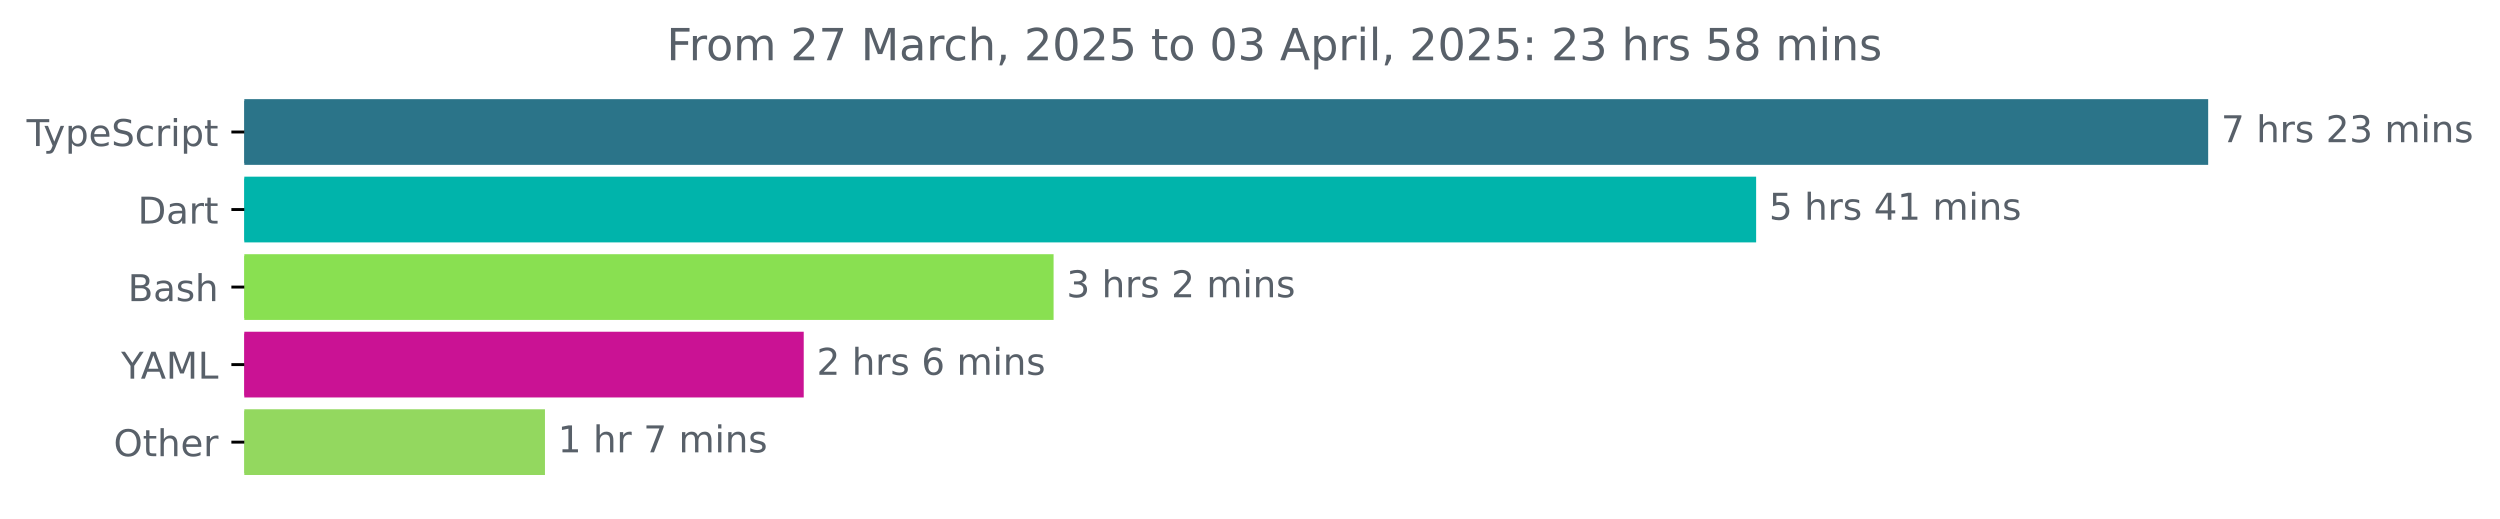
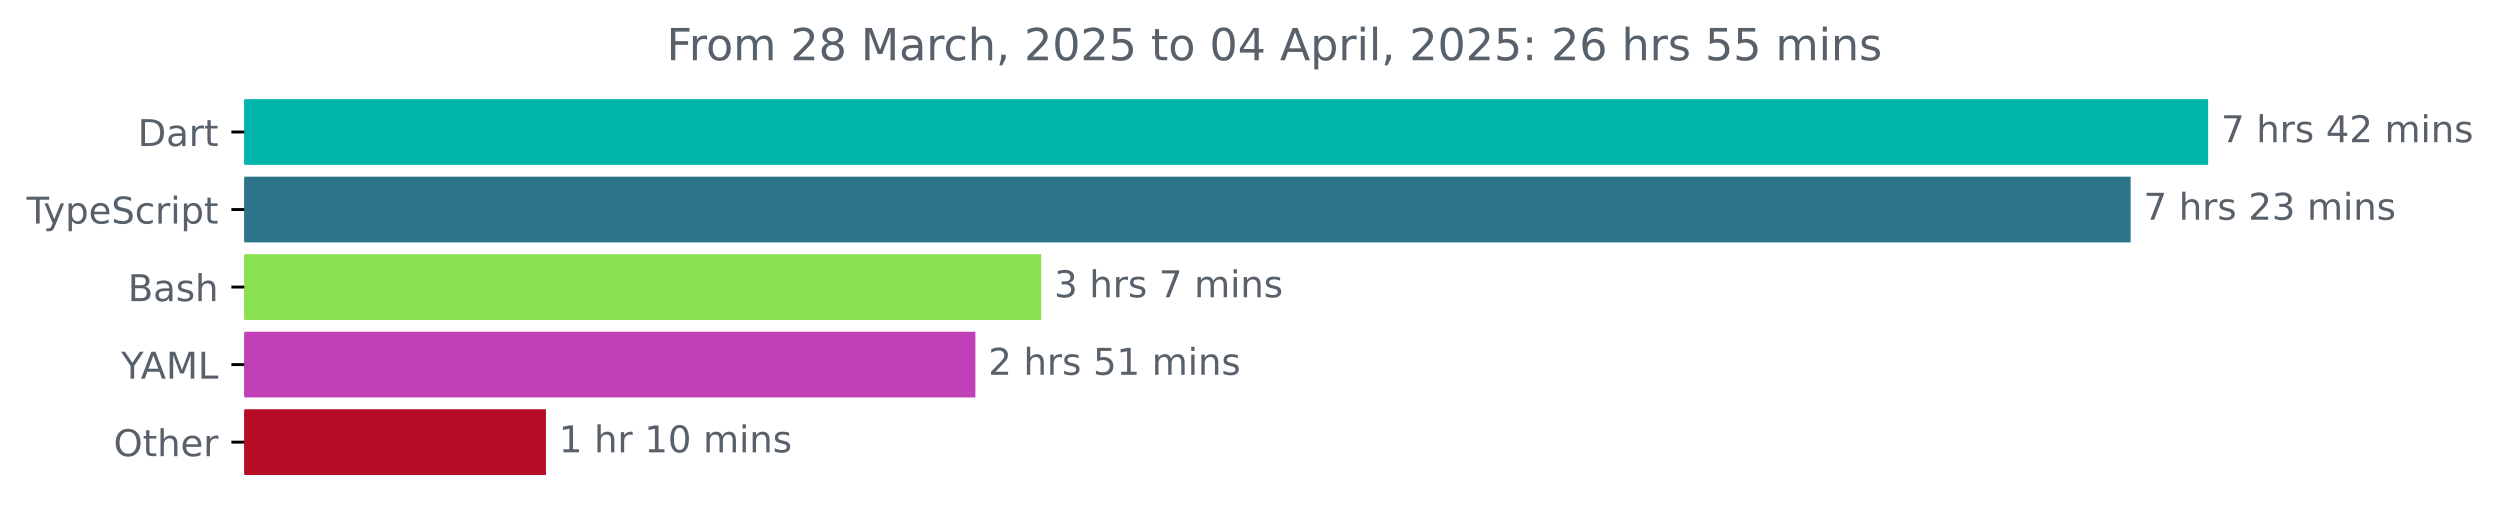
<svg xmlns="http://www.w3.org/2000/svg" xmlns:xlink="http://www.w3.org/1999/xlink" width="677.144pt" height="140.398pt" viewBox="0 0 677.144 140.398" version="1.1">
  <defs>
    <style type="text/css">*{stroke-linejoin: round; stroke-linecap: butt}</style>
  </defs>
  <g id="figure_1">
    <g id="patch_1">
      <path d="M -0 140.398  L 677.144 140.398  L 677.144 0  L -0 0  L -0 140.398  z " style="fill: none" />
    </g>
    <g id="axes_1">
      <g id="patch_2">
-         <path d="M 66.17 27.358  L 597.599 27.358  L 597.599 44.158  L 66.17 44.158  z " clip-path="url(#pd478f211a9)" style="fill: #2b7489; stroke: #2b7489; stroke-linejoin: miter" />
+         <path d="M 66.17 27.358  L 597.599 27.358  L 597.599 44.158  L 66.17 44.158  z " clip-path="url(#pe430d99507)" style="fill: #00b4ab; stroke: #00b4ab; stroke-linejoin: miter" />
      </g>
      <g id="patch_3">
-         <path d="M 66.17 48.358  L 475.16 48.358  L 475.16 65.158  L 66.17 65.158  z " clip-path="url(#pd478f211a9)" style="fill: #00b4ab; stroke: #00b4ab; stroke-linejoin: miter" />
+         <path d="M 66.17 48.358  L 576.602 48.358  L 576.602 65.158  L 66.17 65.158  z " clip-path="url(#pe430d99507)" style="fill: #2b7489; stroke: #2b7489; stroke-linejoin: miter" />
      </g>
      <g id="patch_4">
-         <path d="M 66.17 69.358  L 284.872 69.358  L 284.872 86.158  L 66.17 86.158  z " clip-path="url(#pd478f211a9)" style="fill: #89e051; stroke: #89e051; stroke-linejoin: miter" />
+         <path d="M 66.17 69.358  L 281.529 69.358  L 281.529 86.158  L 66.17 86.158  z " clip-path="url(#pe430d99507)" style="fill: #89e051; stroke: #89e051; stroke-linejoin: miter" />
      </g>
      <g id="patch_5">
-         <path d="M 66.17 90.358  L 217.195 90.358  L 217.195 107.158  L 66.17 107.158  z " clip-path="url(#pd478f211a9)" style="fill: #ca1294; stroke: #ca1294; stroke-linejoin: miter" />
+         <path d="M 66.17 90.358  L 263.691 90.358  L 263.691 107.158  L 66.17 107.158  z " clip-path="url(#pe430d99507)" style="fill: #c040b8; stroke: #c040b8; stroke-linejoin: miter" />
      </g>
      <g id="patch_6">
-         <path d="M 66.17 111.358  L 147.107 111.358  L 147.107 128.158  L 66.17 128.158  z " clip-path="url(#pd478f211a9)" style="fill: #93d85f; stroke: #93d85f; stroke-linejoin: miter" />
+         <path d="M 66.17 111.358  L 147.371 111.358  L 147.371 128.158  L 66.17 128.158  z " clip-path="url(#pe430d99507)" style="fill: #b70c26; stroke: #b70c26; stroke-linejoin: miter" />
      </g>
      <g id="matplotlib.axis_1" />
      <g id="matplotlib.axis_2">
        <g id="ytick_1">
          <g id="line2d_1">
            <defs>
-               <path id="m41a5567b48" d="M 0 0  L -3.5 0  " style="stroke: #000000; stroke-width: 0.8" />
+               <path id="mb3773131a2" d="M 0 0  L -3.5 0  " style="stroke: #000000; stroke-width: 0.8" />
            </defs>
            <g>
-               <use xlink:href="#m41a5567b48" x="66.17" y="35.758" style="stroke: #000000; stroke-width: 0.8" />
+               <use xlink:href="#mb3773131a2" x="66.17" y="35.758" style="stroke: #000000; stroke-width: 0.8" />
            </g>
          </g>
          <g id="text_1">
-             <g style="fill: #586069" transform="translate(7.2 39.55734) scale(0.1 -0.1)">
+             <g style="fill: #586069" transform="translate(37.31094 39.55734) scale(0.1 -0.1)">
+               <defs>
+                 <path id="DejaVuSans-44" d="M 1259 4147  L 1259 519  L 2022 519  Q 2988 519 3436 956  Q 3884 1394 3884 2338  Q 3884 3275 3436 3711  Q 2988 4147 2022 4147  L 1259 4147  z M 628 4666  L 1925 4666  Q 3281 4666 3915 4102  Q 4550 3538 4550 2338  Q 4550 1131 3912 565  Q 3275 0 1925 0  L 628 0  L 628 4666  z " transform="scale(0.015625)" />
+                 <path id="DejaVuSans-61" d="M 2194 1759  Q 1497 1759 1228 1600  Q 959 1441 959 1056  Q 959 750 1161 570  Q 1363 391 1709 391  Q 2188 391 2477 730  Q 2766 1069 2766 1631  L 2766 1759  L 2194 1759  z M 3341 1997  L 3341 0  L 2766 0  L 2766 531  Q 2569 213 2275 61  Q 1981 -91 1556 -91  Q 1019 -91 701 211  Q 384 513 384 1019  Q 384 1609 779 1909  Q 1175 2209 1959 2209  L 2766 2209  L 2766 2266  Q 2766 2663 2505 2880  Q 2244 3097 1772 3097  Q 1472 3097 1187 3025  Q 903 2953 641 2809  L 641 3341  Q 956 3463 1253 3523  Q 1550 3584 1831 3584  Q 2591 3584 2966 3190  Q 3341 2797 3341 1997  z " transform="scale(0.015625)" />
+                 <path id="DejaVuSans-72" d="M 2631 2963  Q 2534 3019 2420 3045  Q 2306 3072 2169 3072  Q 1681 3072 1420 2755  Q 1159 2438 1159 1844  L 1159 0  L 581 0  L 581 3500  L 1159 3500  L 1159 2956  Q 1341 3275 1631 3429  Q 1922 3584 2338 3584  Q 2397 3584 2469 3576  Q 2541 3569 2628 3553  L 2631 2963  z " transform="scale(0.015625)" />
+                 <path id="DejaVuSans-74" d="M 1172 4494  L 1172 3500  L 2356 3500  L 2356 3053  L 1172 3053  L 1172 1153  Q 1172 725 1289 603  Q 1406 481 1766 481  L 2356 481  L 2356 0  L 1766 0  Q 1100 0 847 248  Q 594 497 594 1153  L 594 3053  L 172 3053  L 172 3500  L 594 3500  L 594 4494  L 1172 4494  z " transform="scale(0.015625)" />
+               </defs>
+               <use xlink:href="#DejaVuSans-44" />
+               <use xlink:href="#DejaVuSans-61" x="77.002" />
+               <use xlink:href="#DejaVuSans-72" x="138.281" />
+               <use xlink:href="#DejaVuSans-74" x="179.395" />
+             </g>
+           </g>
+         </g>
+         <g id="ytick_2">
+           <g id="line2d_2">
+             <g>
+               <use xlink:href="#mb3773131a2" x="66.17" y="56.758" style="stroke: #000000; stroke-width: 0.8" />
+             </g>
+           </g>
+           <g id="text_2">
+             <g style="fill: #586069" transform="translate(7.2 60.55734) scale(0.1 -0.1)">
              <defs>
                <path id="DejaVuSans-54" d="M -19 4666  L 3928 4666  L 3928 4134  L 2272 4134  L 2272 0  L 1638 0  L 1638 4134  L -19 4134  L -19 4666  z " transform="scale(0.015625)" />
                <path id="DejaVuSans-79" d="M 2059 -325  Q 1816 -950 1584 -1140  Q 1353 -1331 966 -1331  L 506 -1331  L 506 -850  L 844 -850  Q 1081 -850 1212 -737  Q 1344 -625 1503 -206  L 1606 56  L 191 3500  L 800 3500  L 1894 763  L 2988 3500  L 3597 3500  L 2059 -325  z " transform="scale(0.015625)" />
                <path id="DejaVuSans-70" d="M 1159 525  L 1159 -1331  L 581 -1331  L 581 3500  L 1159 3500  L 1159 2969  Q 1341 3281 1617 3432  Q 1894 3584 2278 3584  Q 2916 3584 3314 3078  Q 3713 2572 3713 1747  Q 3713 922 3314 415  Q 2916 -91 2278 -91  Q 1894 -91 1617 61  Q 1341 213 1159 525  z M 3116 1747  Q 3116 2381 2855 2742  Q 2594 3103 2138 3103  Q 1681 3103 1420 2742  Q 1159 2381 1159 1747  Q 1159 1113 1420 752  Q 1681 391 2138 391  Q 2594 391 2855 752  Q 3116 1113 3116 1747  z " transform="scale(0.015625)" />
                <path id="DejaVuSans-65" d="M 3597 1894  L 3597 1613  L 953 1613  Q 991 1019 1311 708  Q 1631 397 2203 397  Q 2534 397 2845 478  Q 3156 559 3463 722  L 3463 178  Q 3153 47 2828 -22  Q 2503 -91 2169 -91  Q 1331 -91 842 396  Q 353 884 353 1716  Q 353 2575 817 3079  Q 1281 3584 2069 3584  Q 2775 3584 3186 3129  Q 3597 2675 3597 1894  z M 3022 2063  Q 3016 2534 2758 2815  Q 2500 3097 2075 3097  Q 1594 3097 1305 2825  Q 1016 2553 972 2059  L 3022 2063  z " transform="scale(0.015625)" />
                <path id="DejaVuSans-53" d="M 3425 4513  L 3425 3897  Q 3066 4069 2747 4153  Q 2428 4238 2131 4238  Q 1616 4238 1336 4038  Q 1056 3838 1056 3469  Q 1056 3159 1242 3001  Q 1428 2844 1947 2747  L 2328 2669  Q 3034 2534 3370 2195  Q 3706 1856 3706 1288  Q 3706 609 3251 259  Q 2797 -91 1919 -91  Q 1588 -91 1214 -16  Q 841 59 441 206  L 441 856  Q 825 641 1194 531  Q 1563 422 1919 422  Q 2459 422 2753 634  Q 3047 847 3047 1241  Q 3047 1584 2836 1778  Q 2625 1972 2144 2069  L 1759 2144  Q 1053 2284 737 2584  Q 422 2884 422 3419  Q 422 4038 858 4394  Q 1294 4750 2059 4750  Q 2388 4750 2728 4690  Q 3069 4631 3425 4513  z " transform="scale(0.015625)" />
                <path id="DejaVuSans-63" d="M 3122 3366  L 3122 2828  Q 2878 2963 2633 3030  Q 2388 3097 2138 3097  Q 1578 3097 1268 2742  Q 959 2388 959 1747  Q 959 1106 1268 751  Q 1578 397 2138 397  Q 2388 397 2633 464  Q 2878 531 3122 666  L 3122 134  Q 2881 22 2623 -34  Q 2366 -91 2075 -91  Q 1284 -91 818 406  Q 353 903 353 1747  Q 353 2603 823 3093  Q 1294 3584 2113 3584  Q 2378 3584 2631 3529  Q 2884 3475 3122 3366  z " transform="scale(0.015625)" />
-                 <path id="DejaVuSans-72" d="M 2631 2963  Q 2534 3019 2420 3045  Q 2306 3072 2169 3072  Q 1681 3072 1420 2755  Q 1159 2438 1159 1844  L 1159 0  L 581 0  L 581 3500  L 1159 3500  L 1159 2956  Q 1341 3275 1631 3429  Q 1922 3584 2338 3584  Q 2397 3584 2469 3576  Q 2541 3569 2628 3553  L 2631 2963  z " transform="scale(0.015625)" />
                <path id="DejaVuSans-69" d="M 603 3500  L 1178 3500  L 1178 0  L 603 0  L 603 3500  z M 603 4863  L 1178 4863  L 1178 4134  L 603 4134  L 603 4863  z " transform="scale(0.015625)" />
-                 <path id="DejaVuSans-74" d="M 1172 4494  L 1172 3500  L 2356 3500  L 2356 3053  L 1172 3053  L 1172 1153  Q 1172 725 1289 603  Q 1406 481 1766 481  L 2356 481  L 2356 0  L 1766 0  Q 1100 0 847 248  Q 594 497 594 1153  L 594 3053  L 172 3053  L 172 3500  L 594 3500  L 594 4494  L 1172 4494  z " transform="scale(0.015625)" />
              </defs>
              <use xlink:href="#DejaVuSans-54" />
              <use xlink:href="#DejaVuSans-79" x="45.459" />
              <use xlink:href="#DejaVuSans-70" x="104.639" />
              <use xlink:href="#DejaVuSans-65" x="168.115" />
              <use xlink:href="#DejaVuSans-53" x="229.639" />
              <use xlink:href="#DejaVuSans-63" x="293.115" />
              <use xlink:href="#DejaVuSans-72" x="348.096" />
              <use xlink:href="#DejaVuSans-69" x="389.209" />
              <use xlink:href="#DejaVuSans-70" x="416.992" />
              <use xlink:href="#DejaVuSans-74" x="480.469" />
            </g>
          </g>
        </g>
-         <g id="ytick_2">
-           <g id="line2d_2">
-             <g>
-               <use xlink:href="#m41a5567b48" x="66.17" y="56.758" style="stroke: #000000; stroke-width: 0.8" />
-             </g>
-           </g>
-           <g id="text_2">
-             <g style="fill: #586069" transform="translate(37.31094 60.55734) scale(0.1 -0.1)">
-               <defs>
-                 <path id="DejaVuSans-44" d="M 1259 4147  L 1259 519  L 2022 519  Q 2988 519 3436 956  Q 3884 1394 3884 2338  Q 3884 3275 3436 3711  Q 2988 4147 2022 4147  L 1259 4147  z M 628 4666  L 1925 4666  Q 3281 4666 3915 4102  Q 4550 3538 4550 2338  Q 4550 1131 3912 565  Q 3275 0 1925 0  L 628 0  L 628 4666  z " transform="scale(0.015625)" />
-                 <path id="DejaVuSans-61" d="M 2194 1759  Q 1497 1759 1228 1600  Q 959 1441 959 1056  Q 959 750 1161 570  Q 1363 391 1709 391  Q 2188 391 2477 730  Q 2766 1069 2766 1631  L 2766 1759  L 2194 1759  z M 3341 1997  L 3341 0  L 2766 0  L 2766 531  Q 2569 213 2275 61  Q 1981 -91 1556 -91  Q 1019 -91 701 211  Q 384 513 384 1019  Q 384 1609 779 1909  Q 1175 2209 1959 2209  L 2766 2209  L 2766 2266  Q 2766 2663 2505 2880  Q 2244 3097 1772 3097  Q 1472 3097 1187 3025  Q 903 2953 641 2809  L 641 3341  Q 956 3463 1253 3523  Q 1550 3584 1831 3584  Q 2591 3584 2966 3190  Q 3341 2797 3341 1997  z " transform="scale(0.015625)" />
-               </defs>
-               <use xlink:href="#DejaVuSans-44" />
-               <use xlink:href="#DejaVuSans-61" x="77.002" />
-               <use xlink:href="#DejaVuSans-72" x="138.281" />
-               <use xlink:href="#DejaVuSans-74" x="179.395" />
-             </g>
-           </g>
-         </g>
        <g id="ytick_3">
          <g id="line2d_3">
            <g>
-               <use xlink:href="#m41a5567b48" x="66.17" y="77.758" style="stroke: #000000; stroke-width: 0.8" />
+               <use xlink:href="#mb3773131a2" x="66.17" y="77.758" style="stroke: #000000; stroke-width: 0.8" />
            </g>
          </g>
          <g id="text_3">
            <g style="fill: #586069" transform="translate(34.63437 81.55734) scale(0.1 -0.1)">
              <defs>
                <path id="DejaVuSans-42" d="M 1259 2228  L 1259 519  L 2272 519  Q 2781 519 3026 730  Q 3272 941 3272 1375  Q 3272 1813 3026 2020  Q 2781 2228 2272 2228  L 1259 2228  z M 1259 4147  L 1259 2741  L 2194 2741  Q 2656 2741 2882 2914  Q 3109 3088 3109 3444  Q 3109 3797 2882 3972  Q 2656 4147 2194 4147  L 1259 4147  z M 628 4666  L 2241 4666  Q 2963 4666 3353 4366  Q 3744 4066 3744 3513  Q 3744 3084 3544 2831  Q 3344 2578 2956 2516  Q 3422 2416 3680 2098  Q 3938 1781 3938 1306  Q 3938 681 3513 340  Q 3088 0 2303 0  L 628 0  L 628 4666  z " transform="scale(0.015625)" />
                <path id="DejaVuSans-73" d="M 2834 3397  L 2834 2853  Q 2591 2978 2328 3040  Q 2066 3103 1784 3103  Q 1356 3103 1142 2972  Q 928 2841 928 2578  Q 928 2378 1081 2264  Q 1234 2150 1697 2047  L 1894 2003  Q 2506 1872 2764 1633  Q 3022 1394 3022 966  Q 3022 478 2636 193  Q 2250 -91 1575 -91  Q 1294 -91 989 -36  Q 684 19 347 128  L 347 722  Q 666 556 975 473  Q 1284 391 1588 391  Q 1994 391 2212 530  Q 2431 669 2431 922  Q 2431 1156 2273 1281  Q 2116 1406 1581 1522  L 1381 1569  Q 847 1681 609 1914  Q 372 2147 372 2553  Q 372 3047 722 3315  Q 1072 3584 1716 3584  Q 2034 3584 2315 3537  Q 2597 3491 2834 3397  z " transform="scale(0.015625)" />
                <path id="DejaVuSans-68" d="M 3513 2113  L 3513 0  L 2938 0  L 2938 2094  Q 2938 2591 2744 2837  Q 2550 3084 2163 3084  Q 1697 3084 1428 2787  Q 1159 2491 1159 1978  L 1159 0  L 581 0  L 581 4863  L 1159 4863  L 1159 2956  Q 1366 3272 1645 3428  Q 1925 3584 2291 3584  Q 2894 3584 3203 3211  Q 3513 2838 3513 2113  z " transform="scale(0.015625)" />
              </defs>
              <use xlink:href="#DejaVuSans-42" />
              <use xlink:href="#DejaVuSans-61" x="68.604" />
              <use xlink:href="#DejaVuSans-73" x="129.883" />
              <use xlink:href="#DejaVuSans-68" x="181.982" />
            </g>
          </g>
        </g>
        <g id="ytick_4">
          <g id="line2d_4">
            <g>
-               <use xlink:href="#m41a5567b48" x="66.17" y="98.758" style="stroke: #000000; stroke-width: 0.8" />
+               <use xlink:href="#mb3773131a2" x="66.17" y="98.758" style="stroke: #000000; stroke-width: 0.8" />
            </g>
          </g>
          <g id="text_4">
            <g style="fill: #586069" transform="translate(32.79688 102.5573) scale(0.1 -0.1)">
              <defs>
                <path id="DejaVuSans-59" d="M -13 4666  L 666 4666  L 1959 2747  L 3244 4666  L 3922 4666  L 2272 2222  L 2272 0  L 1638 0  L 1638 2222  L -13 4666  z " transform="scale(0.015625)" />
                <path id="DejaVuSans-41" d="M 2188 4044  L 1331 1722  L 3047 1722  L 2188 4044  z M 1831 4666  L 2547 4666  L 4325 0  L 3669 0  L 3244 1197  L 1141 1197  L 716 0  L 50 0  L 1831 4666  z " transform="scale(0.015625)" />
                <path id="DejaVuSans-4d" d="M 628 4666  L 1569 4666  L 2759 1491  L 3956 4666  L 4897 4666  L 4897 0  L 4281 0  L 4281 4097  L 3078 897  L 2444 897  L 1241 4097  L 1241 0  L 628 0  L 628 4666  z " transform="scale(0.015625)" />
                <path id="DejaVuSans-4c" d="M 628 4666  L 1259 4666  L 1259 531  L 3531 531  L 3531 0  L 628 0  L 628 4666  z " transform="scale(0.015625)" />
              </defs>
              <use xlink:href="#DejaVuSans-59" />
              <use xlink:href="#DejaVuSans-41" x="53.334" />
              <use xlink:href="#DejaVuSans-4d" x="121.742" />
              <use xlink:href="#DejaVuSans-4c" x="208.021" />
            </g>
          </g>
        </g>
        <g id="ytick_5">
          <g id="line2d_5">
            <g>
-               <use xlink:href="#m41a5567b48" x="66.17" y="119.758" style="stroke: #000000; stroke-width: 0.8" />
+               <use xlink:href="#mb3773131a2" x="66.17" y="119.758" style="stroke: #000000; stroke-width: 0.8" />
            </g>
          </g>
          <g id="text_5">
            <g style="fill: #586069" transform="translate(30.77656 123.5573) scale(0.1 -0.1)">
              <defs>
                <path id="DejaVuSans-4f" d="M 2522 4238  Q 1834 4238 1429 3725  Q 1025 3213 1025 2328  Q 1025 1447 1429 934  Q 1834 422 2522 422  Q 3209 422 3611 934  Q 4013 1447 4013 2328  Q 4013 3213 3611 3725  Q 3209 4238 2522 4238  z M 2522 4750  Q 3503 4750 4090 4092  Q 4678 3434 4678 2328  Q 4678 1225 4090 567  Q 3503 -91 2522 -91  Q 1538 -91 948 565  Q 359 1222 359 2328  Q 359 3434 948 4092  Q 1538 4750 2522 4750  z " transform="scale(0.015625)" />
              </defs>
              <use xlink:href="#DejaVuSans-4f" />
              <use xlink:href="#DejaVuSans-74" x="78.711" />
              <use xlink:href="#DejaVuSans-68" x="117.92" />
              <use xlink:href="#DejaVuSans-65" x="181.299" />
              <use xlink:href="#DejaVuSans-72" x="242.822" />
            </g>
          </g>
        </g>
      </g>
      <g id="text_6">
        <g style="fill: #586069" transform="translate(601.5989 38.5175) scale(0.1 -0.1)">
          <defs>
            <path id="DejaVuSans-37" d="M 525 4666  L 3525 4666  L 3525 4397  L 1831 0  L 1172 0  L 2766 4134  L 525 4134  L 525 4666  z " transform="scale(0.015625)" />
            <path id="DejaVuSans-20" transform="scale(0.015625)" />
+             <path id="DejaVuSans-34" d="M 2419 4116  L 825 1625  L 2419 1625  L 2419 4116  z M 2253 4666  L 3047 4666  L 3047 1625  L 3713 1625  L 3713 1100  L 3047 1100  L 3047 0  L 2419 0  L 2419 1100  L 313 1100  L 313 1709  L 2253 4666  z " transform="scale(0.015625)" />
            <path id="DejaVuSans-32" d="M 1228 531  L 3431 531  L 3431 0  L 469 0  L 469 531  Q 828 903 1448 1529  Q 2069 2156 2228 2338  Q 2531 2678 2651 2914  Q 2772 3150 2772 3378  Q 2772 3750 2511 3984  Q 2250 4219 1831 4219  Q 1534 4219 1204 4116  Q 875 4013 500 3803  L 500 4441  Q 881 4594 1212 4672  Q 1544 4750 1819 4750  Q 2544 4750 2975 4387  Q 3406 4025 3406 3419  Q 3406 3131 3298 2873  Q 3191 2616 2906 2266  Q 2828 2175 2409 1742  Q 1991 1309 1228 531  z " transform="scale(0.015625)" />
-             <path id="DejaVuSans-33" d="M 2597 2516  Q 3050 2419 3304 2112  Q 3559 1806 3559 1356  Q 3559 666 3084 287  Q 2609 -91 1734 -91  Q 1441 -91 1130 -33  Q 819 25 488 141  L 488 750  Q 750 597 1062 519  Q 1375 441 1716 441  Q 2309 441 2620 675  Q 2931 909 2931 1356  Q 2931 1769 2642 2001  Q 2353 2234 1838 2234  L 1294 2234  L 1294 2753  L 1863 2753  Q 2328 2753 2575 2939  Q 2822 3125 2822 3475  Q 2822 3834 2567 4026  Q 2313 4219 1838 4219  Q 1578 4219 1281 4162  Q 984 4106 628 3988  L 628 4550  Q 988 4650 1302 4700  Q 1616 4750 1894 4750  Q 2613 4750 3031 4423  Q 3450 4097 3450 3541  Q 3450 3153 3228 2886  Q 3006 2619 2597 2516  z " transform="scale(0.015625)" />
            <path id="DejaVuSans-6d" d="M 3328 2828  Q 3544 3216 3844 3400  Q 4144 3584 4550 3584  Q 5097 3584 5394 3201  Q 5691 2819 5691 2113  L 5691 0  L 5113 0  L 5113 2094  Q 5113 2597 4934 2840  Q 4756 3084 4391 3084  Q 3944 3084 3684 2787  Q 3425 2491 3425 1978  L 3425 0  L 2847 0  L 2847 2094  Q 2847 2600 2669 2842  Q 2491 3084 2119 3084  Q 1678 3084 1418 2786  Q 1159 2488 1159 1978  L 1159 0  L 581 0  L 581 3500  L 1159 3500  L 1159 2956  Q 1356 3278 1631 3431  Q 1906 3584 2284 3584  Q 2666 3584 2933 3390  Q 3200 3197 3328 2828  z " transform="scale(0.015625)" />
            <path id="DejaVuSans-6e" d="M 3513 2113  L 3513 0  L 2938 0  L 2938 2094  Q 2938 2591 2744 2837  Q 2550 3084 2163 3084  Q 1697 3084 1428 2787  Q 1159 2491 1159 1978  L 1159 0  L 581 0  L 581 3500  L 1159 3500  L 1159 2956  Q 1366 3272 1645 3428  Q 1925 3584 2291 3584  Q 2894 3584 3203 3211  Q 3513 2838 3513 2113  z " transform="scale(0.015625)" />
+           </defs>
+           <use xlink:href="#DejaVuSans-37" />
+           <use xlink:href="#DejaVuSans-20" x="63.623" />
+           <use xlink:href="#DejaVuSans-68" x="95.41" />
+           <use xlink:href="#DejaVuSans-72" x="158.789" />
+           <use xlink:href="#DejaVuSans-73" x="199.902" />
+           <use xlink:href="#DejaVuSans-20" x="252.002" />
+           <use xlink:href="#DejaVuSans-34" x="283.789" />
+           <use xlink:href="#DejaVuSans-32" x="347.412" />
+           <use xlink:href="#DejaVuSans-20" x="411.035" />
+           <use xlink:href="#DejaVuSans-6d" x="442.822" />
+           <use xlink:href="#DejaVuSans-69" x="540.234" />
+           <use xlink:href="#DejaVuSans-6e" x="568.018" />
+           <use xlink:href="#DejaVuSans-73" x="631.396" />
+         </g>
+       </g>
+       <g id="text_7">
+         <g style="fill: #586069" transform="translate(580.6019 59.5175) scale(0.1 -0.1)">
+           <defs>
+             <path id="DejaVuSans-33" d="M 2597 2516  Q 3050 2419 3304 2112  Q 3559 1806 3559 1356  Q 3559 666 3084 287  Q 2609 -91 1734 -91  Q 1441 -91 1130 -33  Q 819 25 488 141  L 488 750  Q 750 597 1062 519  Q 1375 441 1716 441  Q 2309 441 2620 675  Q 2931 909 2931 1356  Q 2931 1769 2642 2001  Q 2353 2234 1838 2234  L 1294 2234  L 1294 2753  L 1863 2753  Q 2328 2753 2575 2939  Q 2822 3125 2822 3475  Q 2822 3834 2567 4026  Q 2313 4219 1838 4219  Q 1578 4219 1281 4162  Q 984 4106 628 3988  L 628 4550  Q 988 4650 1302 4700  Q 1616 4750 1894 4750  Q 2613 4750 3031 4423  Q 3450 4097 3450 3541  Q 3450 3153 3228 2886  Q 3006 2619 2597 2516  z " transform="scale(0.015625)" />
          </defs>
          <use xlink:href="#DejaVuSans-37" />
          <use xlink:href="#DejaVuSans-20" x="63.623" />
          <use xlink:href="#DejaVuSans-68" x="95.41" />
          <use xlink:href="#DejaVuSans-72" x="158.789" />
          <use xlink:href="#DejaVuSans-73" x="199.902" />
          <use xlink:href="#DejaVuSans-20" x="252.002" />
          <use xlink:href="#DejaVuSans-32" x="283.789" />
          <use xlink:href="#DejaVuSans-33" x="347.412" />
          <use xlink:href="#DejaVuSans-20" x="411.035" />
          <use xlink:href="#DejaVuSans-6d" x="442.822" />
          <use xlink:href="#DejaVuSans-69" x="540.234" />
          <use xlink:href="#DejaVuSans-6e" x="568.018" />
          <use xlink:href="#DejaVuSans-73" x="631.396" />
        </g>
      </g>
-       <g id="text_7">
-         <g style="fill: #586069" transform="translate(479.1602 59.5175) scale(0.1 -0.1)">
-           <defs>
-             <path id="DejaVuSans-35" d="M 691 4666  L 3169 4666  L 3169 4134  L 1269 4134  L 1269 2991  Q 1406 3038 1543 3061  Q 1681 3084 1819 3084  Q 2600 3084 3056 2656  Q 3513 2228 3513 1497  Q 3513 744 3044 326  Q 2575 -91 1722 -91  Q 1428 -91 1123 -41  Q 819 9 494 109  L 494 744  Q 775 591 1075 516  Q 1375 441 1709 441  Q 2250 441 2565 725  Q 2881 1009 2881 1497  Q 2881 1984 2565 2268  Q 2250 2553 1709 2553  Q 1456 2553 1204 2497  Q 953 2441 691 2322  L 691 4666  z " transform="scale(0.015625)" />
-             <path id="DejaVuSans-34" d="M 2419 4116  L 825 1625  L 2419 1625  L 2419 4116  z M 2253 4666  L 3047 4666  L 3047 1625  L 3713 1625  L 3713 1100  L 3047 1100  L 3047 0  L 2419 0  L 2419 1100  L 313 1100  L 313 1709  L 2253 4666  z " transform="scale(0.015625)" />
-             <path id="DejaVuSans-31" d="M 794 531  L 1825 531  L 1825 4091  L 703 3866  L 703 4441  L 1819 4666  L 2450 4666  L 2450 531  L 3481 531  L 3481 0  L 794 0  L 794 531  z " transform="scale(0.015625)" />
-           </defs>
-           <use xlink:href="#DejaVuSans-35" />
+       <g id="text_8">
+         <g style="fill: #586069" transform="translate(285.529 80.5175) scale(0.1 -0.1)">
+           <use xlink:href="#DejaVuSans-33" />
          <use xlink:href="#DejaVuSans-20" x="63.623" />
          <use xlink:href="#DejaVuSans-68" x="95.41" />
          <use xlink:href="#DejaVuSans-72" x="158.789" />
          <use xlink:href="#DejaVuSans-73" x="199.902" />
          <use xlink:href="#DejaVuSans-20" x="252.002" />
-           <use xlink:href="#DejaVuSans-34" x="283.789" />
+           <use xlink:href="#DejaVuSans-37" x="283.789" />
+           <use xlink:href="#DejaVuSans-20" x="347.412" />
+           <use xlink:href="#DejaVuSans-6d" x="379.199" />
+           <use xlink:href="#DejaVuSans-69" x="476.611" />
+           <use xlink:href="#DejaVuSans-6e" x="504.395" />
+           <use xlink:href="#DejaVuSans-73" x="567.773" />
+         </g>
+       </g>
+       <g id="text_9">
+         <g style="fill: #586069" transform="translate(267.6908 101.5175) scale(0.1 -0.1)">
+           <defs>
+             <path id="DejaVuSans-35" d="M 691 4666  L 3169 4666  L 3169 4134  L 1269 4134  L 1269 2991  Q 1406 3038 1543 3061  Q 1681 3084 1819 3084  Q 2600 3084 3056 2656  Q 3513 2228 3513 1497  Q 3513 744 3044 326  Q 2575 -91 1722 -91  Q 1428 -91 1123 -41  Q 819 9 494 109  L 494 744  Q 775 591 1075 516  Q 1375 441 1709 441  Q 2250 441 2565 725  Q 2881 1009 2881 1497  Q 2881 1984 2565 2268  Q 2250 2553 1709 2553  Q 1456 2553 1204 2497  Q 953 2441 691 2322  L 691 4666  z " transform="scale(0.015625)" />
+             <path id="DejaVuSans-31" d="M 794 531  L 1825 531  L 1825 4091  L 703 3866  L 703 4441  L 1819 4666  L 2450 4666  L 2450 531  L 3481 531  L 3481 0  L 794 0  L 794 531  z " transform="scale(0.015625)" />
+           </defs>
+           <use xlink:href="#DejaVuSans-32" />
+           <use xlink:href="#DejaVuSans-20" x="63.623" />
+           <use xlink:href="#DejaVuSans-68" x="95.41" />
+           <use xlink:href="#DejaVuSans-72" x="158.789" />
+           <use xlink:href="#DejaVuSans-73" x="199.902" />
+           <use xlink:href="#DejaVuSans-20" x="252.002" />
+           <use xlink:href="#DejaVuSans-35" x="283.789" />
          <use xlink:href="#DejaVuSans-31" x="347.412" />
          <use xlink:href="#DejaVuSans-20" x="411.035" />
          <use xlink:href="#DejaVuSans-6d" x="442.822" />
          <use xlink:href="#DejaVuSans-69" x="540.234" />
          <use xlink:href="#DejaVuSans-6e" x="568.018" />
          <use xlink:href="#DejaVuSans-73" x="631.396" />
        </g>
      </g>
-       <g id="text_8">
-         <g style="fill: #586069" transform="translate(288.8723 80.5175) scale(0.1 -0.1)">
-           <use xlink:href="#DejaVuSans-33" />
-           <use xlink:href="#DejaVuSans-20" x="63.623" />
-           <use xlink:href="#DejaVuSans-68" x="95.41" />
-           <use xlink:href="#DejaVuSans-72" x="158.789" />
-           <use xlink:href="#DejaVuSans-73" x="199.902" />
-           <use xlink:href="#DejaVuSans-20" x="252.002" />
-           <use xlink:href="#DejaVuSans-32" x="283.789" />
-           <use xlink:href="#DejaVuSans-20" x="347.412" />
-           <use xlink:href="#DejaVuSans-6d" x="379.199" />
-           <use xlink:href="#DejaVuSans-69" x="476.611" />
-           <use xlink:href="#DejaVuSans-6e" x="504.395" />
-           <use xlink:href="#DejaVuSans-73" x="567.773" />
-         </g>
-       </g>
-       <g id="text_9">
-         <g style="fill: #586069" transform="translate(221.1952 101.5175) scale(0.1 -0.1)">
-           <defs>
-             <path id="DejaVuSans-36" d="M 2113 2584  Q 1688 2584 1439 2293  Q 1191 2003 1191 1497  Q 1191 994 1439 701  Q 1688 409 2113 409  Q 2538 409 2786 701  Q 3034 994 3034 1497  Q 3034 2003 2786 2293  Q 2538 2584 2113 2584  z M 3366 4563  L 3366 3988  Q 3128 4100 2886 4159  Q 2644 4219 2406 4219  Q 1781 4219 1451 3797  Q 1122 3375 1075 2522  Q 1259 2794 1537 2939  Q 1816 3084 2150 3084  Q 2853 3084 3261 2657  Q 3669 2231 3669 1497  Q 3669 778 3244 343  Q 2819 -91 2113 -91  Q 1303 -91 875 529  Q 447 1150 447 2328  Q 447 3434 972 4092  Q 1497 4750 2381 4750  Q 2619 4750 2861 4703  Q 3103 4656 3366 4563  z " transform="scale(0.015625)" />
-           </defs>
-           <use xlink:href="#DejaVuSans-32" />
-           <use xlink:href="#DejaVuSans-20" x="63.623" />
-           <use xlink:href="#DejaVuSans-68" x="95.41" />
-           <use xlink:href="#DejaVuSans-72" x="158.789" />
-           <use xlink:href="#DejaVuSans-73" x="199.902" />
-           <use xlink:href="#DejaVuSans-20" x="252.002" />
-           <use xlink:href="#DejaVuSans-36" x="283.789" />
-           <use xlink:href="#DejaVuSans-20" x="347.412" />
-           <use xlink:href="#DejaVuSans-6d" x="379.199" />
-           <use xlink:href="#DejaVuSans-69" x="476.611" />
-           <use xlink:href="#DejaVuSans-6e" x="504.395" />
-           <use xlink:href="#DejaVuSans-73" x="567.773" />
-         </g>
-       </g>
      <g id="text_10">
-         <g style="fill: #586069" transform="translate(151.1073 122.5175) scale(0.1 -0.1)">
+         <g style="fill: #586069" transform="translate(151.3711 122.5175) scale(0.1 -0.1)">
+           <defs>
+             <path id="DejaVuSans-30" d="M 2034 4250  Q 1547 4250 1301 3770  Q 1056 3291 1056 2328  Q 1056 1369 1301 889  Q 1547 409 2034 409  Q 2525 409 2770 889  Q 3016 1369 3016 2328  Q 3016 3291 2770 3770  Q 2525 4250 2034 4250  z M 2034 4750  Q 2819 4750 3233 4129  Q 3647 3509 3647 2328  Q 3647 1150 3233 529  Q 2819 -91 2034 -91  Q 1250 -91 836 529  Q 422 1150 422 2328  Q 422 3509 836 4129  Q 1250 4750 2034 4750  z " transform="scale(0.015625)" />
+           </defs>
          <use xlink:href="#DejaVuSans-31" />
          <use xlink:href="#DejaVuSans-20" x="63.623" />
          <use xlink:href="#DejaVuSans-68" x="95.41" />
          <use xlink:href="#DejaVuSans-72" x="158.789" />
          <use xlink:href="#DejaVuSans-20" x="199.902" />
-           <use xlink:href="#DejaVuSans-37" x="231.689" />
-           <use xlink:href="#DejaVuSans-20" x="295.312" />
-           <use xlink:href="#DejaVuSans-6d" x="327.1" />
-           <use xlink:href="#DejaVuSans-69" x="424.512" />
-           <use xlink:href="#DejaVuSans-6e" x="452.295" />
-           <use xlink:href="#DejaVuSans-73" x="515.674" />
+           <use xlink:href="#DejaVuSans-31" x="231.689" />
+           <use xlink:href="#DejaVuSans-30" x="295.312" />
+           <use xlink:href="#DejaVuSans-20" x="358.936" />
+           <use xlink:href="#DejaVuSans-6d" x="390.723" />
+           <use xlink:href="#DejaVuSans-69" x="488.135" />
+           <use xlink:href="#DejaVuSans-6e" x="515.918" />
+           <use xlink:href="#DejaVuSans-73" x="579.297" />
        </g>
      </g>
      <g id="text_11">
        <g style="fill: #586069" transform="translate(180.5584 16.31812) scale(0.12 -0.12)">
          <defs>
            <path id="DejaVuSans-46" d="M 628 4666  L 3309 4666  L 3309 4134  L 1259 4134  L 1259 2759  L 3109 2759  L 3109 2228  L 1259 2228  L 1259 0  L 628 0  L 628 4666  z " transform="scale(0.015625)" />
            <path id="DejaVuSans-6f" d="M 1959 3097  Q 1497 3097 1228 2736  Q 959 2375 959 1747  Q 959 1119 1226 758  Q 1494 397 1959 397  Q 2419 397 2687 759  Q 2956 1122 2956 1747  Q 2956 2369 2687 2733  Q 2419 3097 1959 3097  z M 1959 3584  Q 2709 3584 3137 3096  Q 3566 2609 3566 1747  Q 3566 888 3137 398  Q 2709 -91 1959 -91  Q 1206 -91 779 398  Q 353 888 353 1747  Q 353 2609 779 3096  Q 1206 3584 1959 3584  z " transform="scale(0.015625)" />
+             <path id="DejaVuSans-38" d="M 2034 2216  Q 1584 2216 1326 1975  Q 1069 1734 1069 1313  Q 1069 891 1326 650  Q 1584 409 2034 409  Q 2484 409 2743 651  Q 3003 894 3003 1313  Q 3003 1734 2745 1975  Q 2488 2216 2034 2216  z M 1403 2484  Q 997 2584 770 2862  Q 544 3141 544 3541  Q 544 4100 942 4425  Q 1341 4750 2034 4750  Q 2731 4750 3128 4425  Q 3525 4100 3525 3541  Q 3525 3141 3298 2862  Q 3072 2584 2669 2484  Q 3125 2378 3379 2068  Q 3634 1759 3634 1313  Q 3634 634 3220 271  Q 2806 -91 2034 -91  Q 1263 -91 848 271  Q 434 634 434 1313  Q 434 1759 690 2068  Q 947 2378 1403 2484  z M 1172 3481  Q 1172 3119 1398 2916  Q 1625 2713 2034 2713  Q 2441 2713 2670 2916  Q 2900 3119 2900 3481  Q 2900 3844 2670 4047  Q 2441 4250 2034 4250  Q 1625 4250 1398 4047  Q 1172 3844 1172 3481  z " transform="scale(0.015625)" />
            <path id="DejaVuSans-2c" d="M 750 794  L 1409 794  L 1409 256  L 897 -744  L 494 -744  L 750 256  L 750 794  z " transform="scale(0.015625)" />
-             <path id="DejaVuSans-30" d="M 2034 4250  Q 1547 4250 1301 3770  Q 1056 3291 1056 2328  Q 1056 1369 1301 889  Q 1547 409 2034 409  Q 2525 409 2770 889  Q 3016 1369 3016 2328  Q 3016 3291 2770 3770  Q 2525 4250 2034 4250  z M 2034 4750  Q 2819 4750 3233 4129  Q 3647 3509 3647 2328  Q 3647 1150 3233 529  Q 2819 -91 2034 -91  Q 1250 -91 836 529  Q 422 1150 422 2328  Q 422 3509 836 4129  Q 1250 4750 2034 4750  z " transform="scale(0.015625)" />
            <path id="DejaVuSans-6c" d="M 603 4863  L 1178 4863  L 1178 0  L 603 0  L 603 4863  z " transform="scale(0.015625)" />
            <path id="DejaVuSans-3a" d="M 750 794  L 1409 794  L 1409 0  L 750 0  L 750 794  z M 750 3309  L 1409 3309  L 1409 2516  L 750 2516  L 750 3309  z " transform="scale(0.015625)" />
-             <path id="DejaVuSans-38" d="M 2034 2216  Q 1584 2216 1326 1975  Q 1069 1734 1069 1313  Q 1069 891 1326 650  Q 1584 409 2034 409  Q 2484 409 2743 651  Q 3003 894 3003 1313  Q 3003 1734 2745 1975  Q 2488 2216 2034 2216  z M 1403 2484  Q 997 2584 770 2862  Q 544 3141 544 3541  Q 544 4100 942 4425  Q 1341 4750 2034 4750  Q 2731 4750 3128 4425  Q 3525 4100 3525 3541  Q 3525 3141 3298 2862  Q 3072 2584 2669 2484  Q 3125 2378 3379 2068  Q 3634 1759 3634 1313  Q 3634 634 3220 271  Q 2806 -91 2034 -91  Q 1263 -91 848 271  Q 434 634 434 1313  Q 434 1759 690 2068  Q 947 2378 1403 2484  z M 1172 3481  Q 1172 3119 1398 2916  Q 1625 2713 2034 2713  Q 2441 2713 2670 2916  Q 2900 3119 2900 3481  Q 2900 3844 2670 4047  Q 2441 4250 2034 4250  Q 1625 4250 1398 4047  Q 1172 3844 1172 3481  z " transform="scale(0.015625)" />
+             <path id="DejaVuSans-36" d="M 2113 2584  Q 1688 2584 1439 2293  Q 1191 2003 1191 1497  Q 1191 994 1439 701  Q 1688 409 2113 409  Q 2538 409 2786 701  Q 3034 994 3034 1497  Q 3034 2003 2786 2293  Q 2538 2584 2113 2584  z M 3366 4563  L 3366 3988  Q 3128 4100 2886 4159  Q 2644 4219 2406 4219  Q 1781 4219 1451 3797  Q 1122 3375 1075 2522  Q 1259 2794 1537 2939  Q 1816 3084 2150 3084  Q 2853 3084 3261 2657  Q 3669 2231 3669 1497  Q 3669 778 3244 343  Q 2819 -91 2113 -91  Q 1303 -91 875 529  Q 447 1150 447 2328  Q 447 3434 972 4092  Q 1497 4750 2381 4750  Q 2619 4750 2861 4703  Q 3103 4656 3366 4563  z " transform="scale(0.015625)" />
          </defs>
          <use xlink:href="#DejaVuSans-46" />
          <use xlink:href="#DejaVuSans-72" x="50.27" />
          <use xlink:href="#DejaVuSans-6f" x="89.133" />
          <use xlink:href="#DejaVuSans-6d" x="150.314" />
          <use xlink:href="#DejaVuSans-20" x="247.727" />
          <use xlink:href="#DejaVuSans-32" x="279.514" />
-           <use xlink:href="#DejaVuSans-37" x="343.137" />
+           <use xlink:href="#DejaVuSans-38" x="343.137" />
          <use xlink:href="#DejaVuSans-20" x="406.76" />
          <use xlink:href="#DejaVuSans-4d" x="438.547" />
          <use xlink:href="#DejaVuSans-61" x="524.826" />
          <use xlink:href="#DejaVuSans-72" x="586.105" />
          <use xlink:href="#DejaVuSans-63" x="624.969" />
          <use xlink:href="#DejaVuSans-68" x="679.949" />
          <use xlink:href="#DejaVuSans-2c" x="743.328" />
          <use xlink:href="#DejaVuSans-20" x="775.115" />
          <use xlink:href="#DejaVuSans-32" x="806.902" />
          <use xlink:href="#DejaVuSans-30" x="870.525" />
          <use xlink:href="#DejaVuSans-32" x="934.148" />
          <use xlink:href="#DejaVuSans-35" x="997.771" />
          <use xlink:href="#DejaVuSans-20" x="1061.395" />
          <use xlink:href="#DejaVuSans-74" x="1093.182" />
          <use xlink:href="#DejaVuSans-6f" x="1132.391" />
          <use xlink:href="#DejaVuSans-20" x="1193.572" />
          <use xlink:href="#DejaVuSans-30" x="1225.359" />
-           <use xlink:href="#DejaVuSans-33" x="1288.982" />
+           <use xlink:href="#DejaVuSans-34" x="1288.982" />
          <use xlink:href="#DejaVuSans-20" x="1352.605" />
          <use xlink:href="#DejaVuSans-41" x="1384.393" />
          <use xlink:href="#DejaVuSans-70" x="1452.801" />
          <use xlink:href="#DejaVuSans-72" x="1516.277" />
          <use xlink:href="#DejaVuSans-69" x="1557.391" />
          <use xlink:href="#DejaVuSans-6c" x="1585.174" />
          <use xlink:href="#DejaVuSans-2c" x="1612.957" />
          <use xlink:href="#DejaVuSans-20" x="1644.744" />
          <use xlink:href="#DejaVuSans-32" x="1676.531" />
          <use xlink:href="#DejaVuSans-30" x="1740.154" />
          <use xlink:href="#DejaVuSans-32" x="1803.777" />
          <use xlink:href="#DejaVuSans-35" x="1867.4" />
          <use xlink:href="#DejaVuSans-3a" x="1931.023" />
          <use xlink:href="#DejaVuSans-20" x="1964.715" />
          <use xlink:href="#DejaVuSans-32" x="1996.502" />
-           <use xlink:href="#DejaVuSans-33" x="2060.125" />
+           <use xlink:href="#DejaVuSans-36" x="2060.125" />
          <use xlink:href="#DejaVuSans-20" x="2123.748" />
          <use xlink:href="#DejaVuSans-68" x="2155.535" />
          <use xlink:href="#DejaVuSans-72" x="2218.914" />
          <use xlink:href="#DejaVuSans-73" x="2260.027" />
          <use xlink:href="#DejaVuSans-20" x="2312.127" />
          <use xlink:href="#DejaVuSans-35" x="2343.914" />
-           <use xlink:href="#DejaVuSans-38" x="2407.537" />
+           <use xlink:href="#DejaVuSans-35" x="2407.537" />
          <use xlink:href="#DejaVuSans-20" x="2471.16" />
          <use xlink:href="#DejaVuSans-6d" x="2502.947" />
          <use xlink:href="#DejaVuSans-69" x="2600.359" />
          <use xlink:href="#DejaVuSans-6e" x="2628.143" />
          <use xlink:href="#DejaVuSans-73" x="2691.521" />
        </g>
      </g>
    </g>
  </g>
  <defs>
-     <clipPath id="pd478f211a9">
+     <clipPath id="pe430d99507">
      <rect x="66.17" y="22.318" width="558" height="110.88" />
    </clipPath>
  </defs>
</svg>
